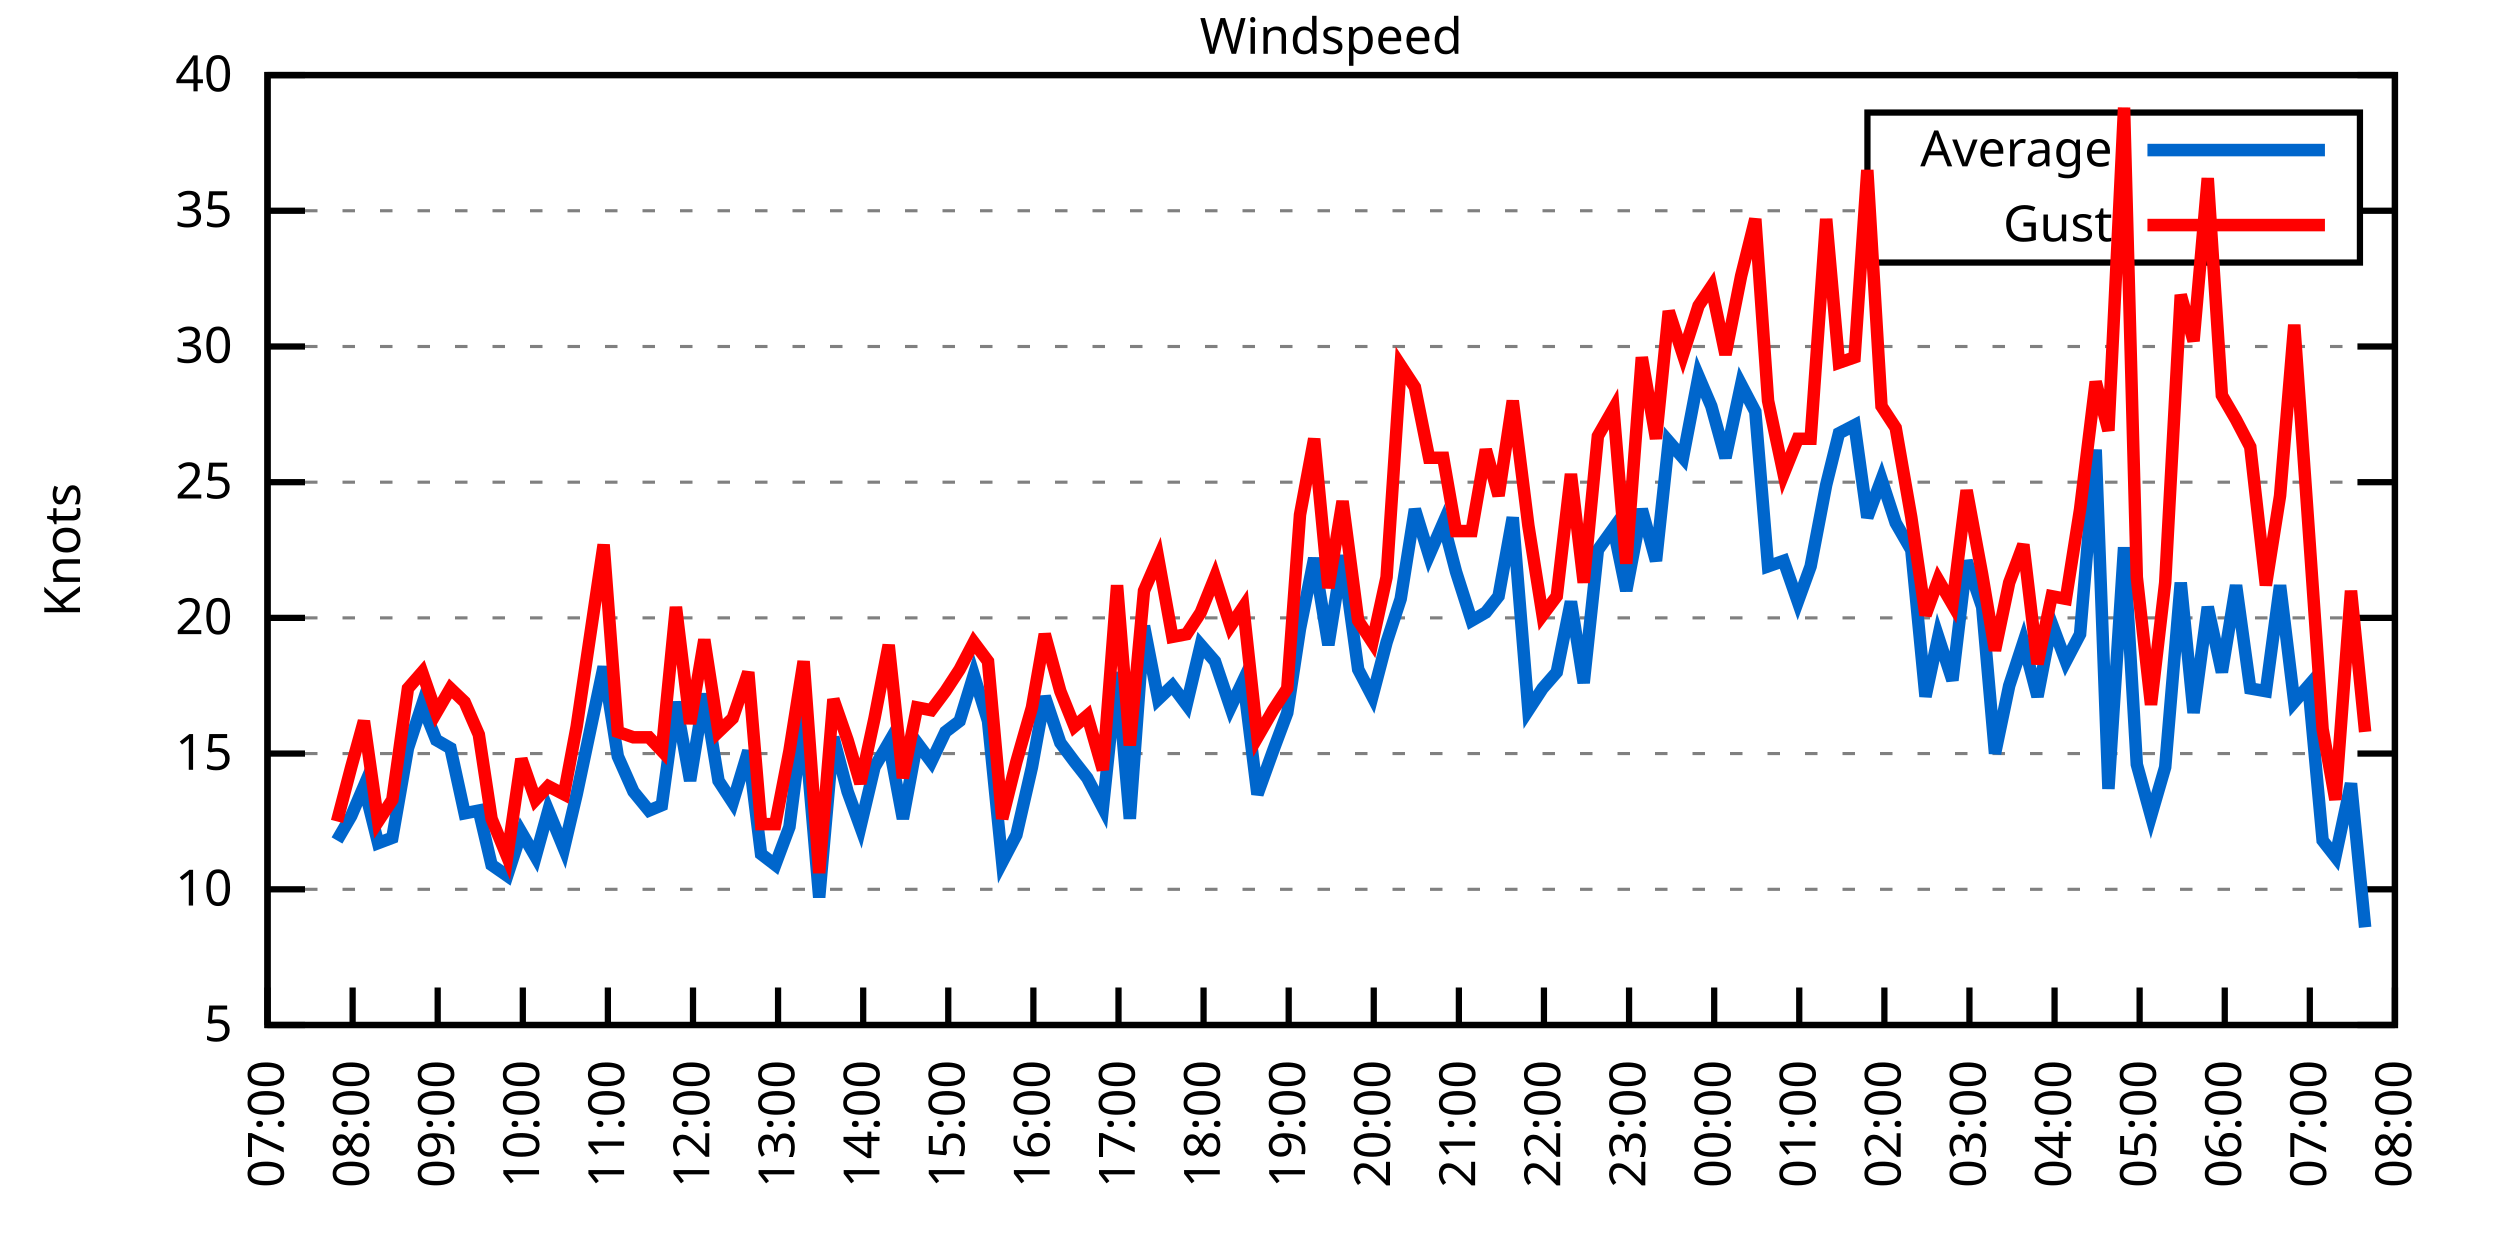
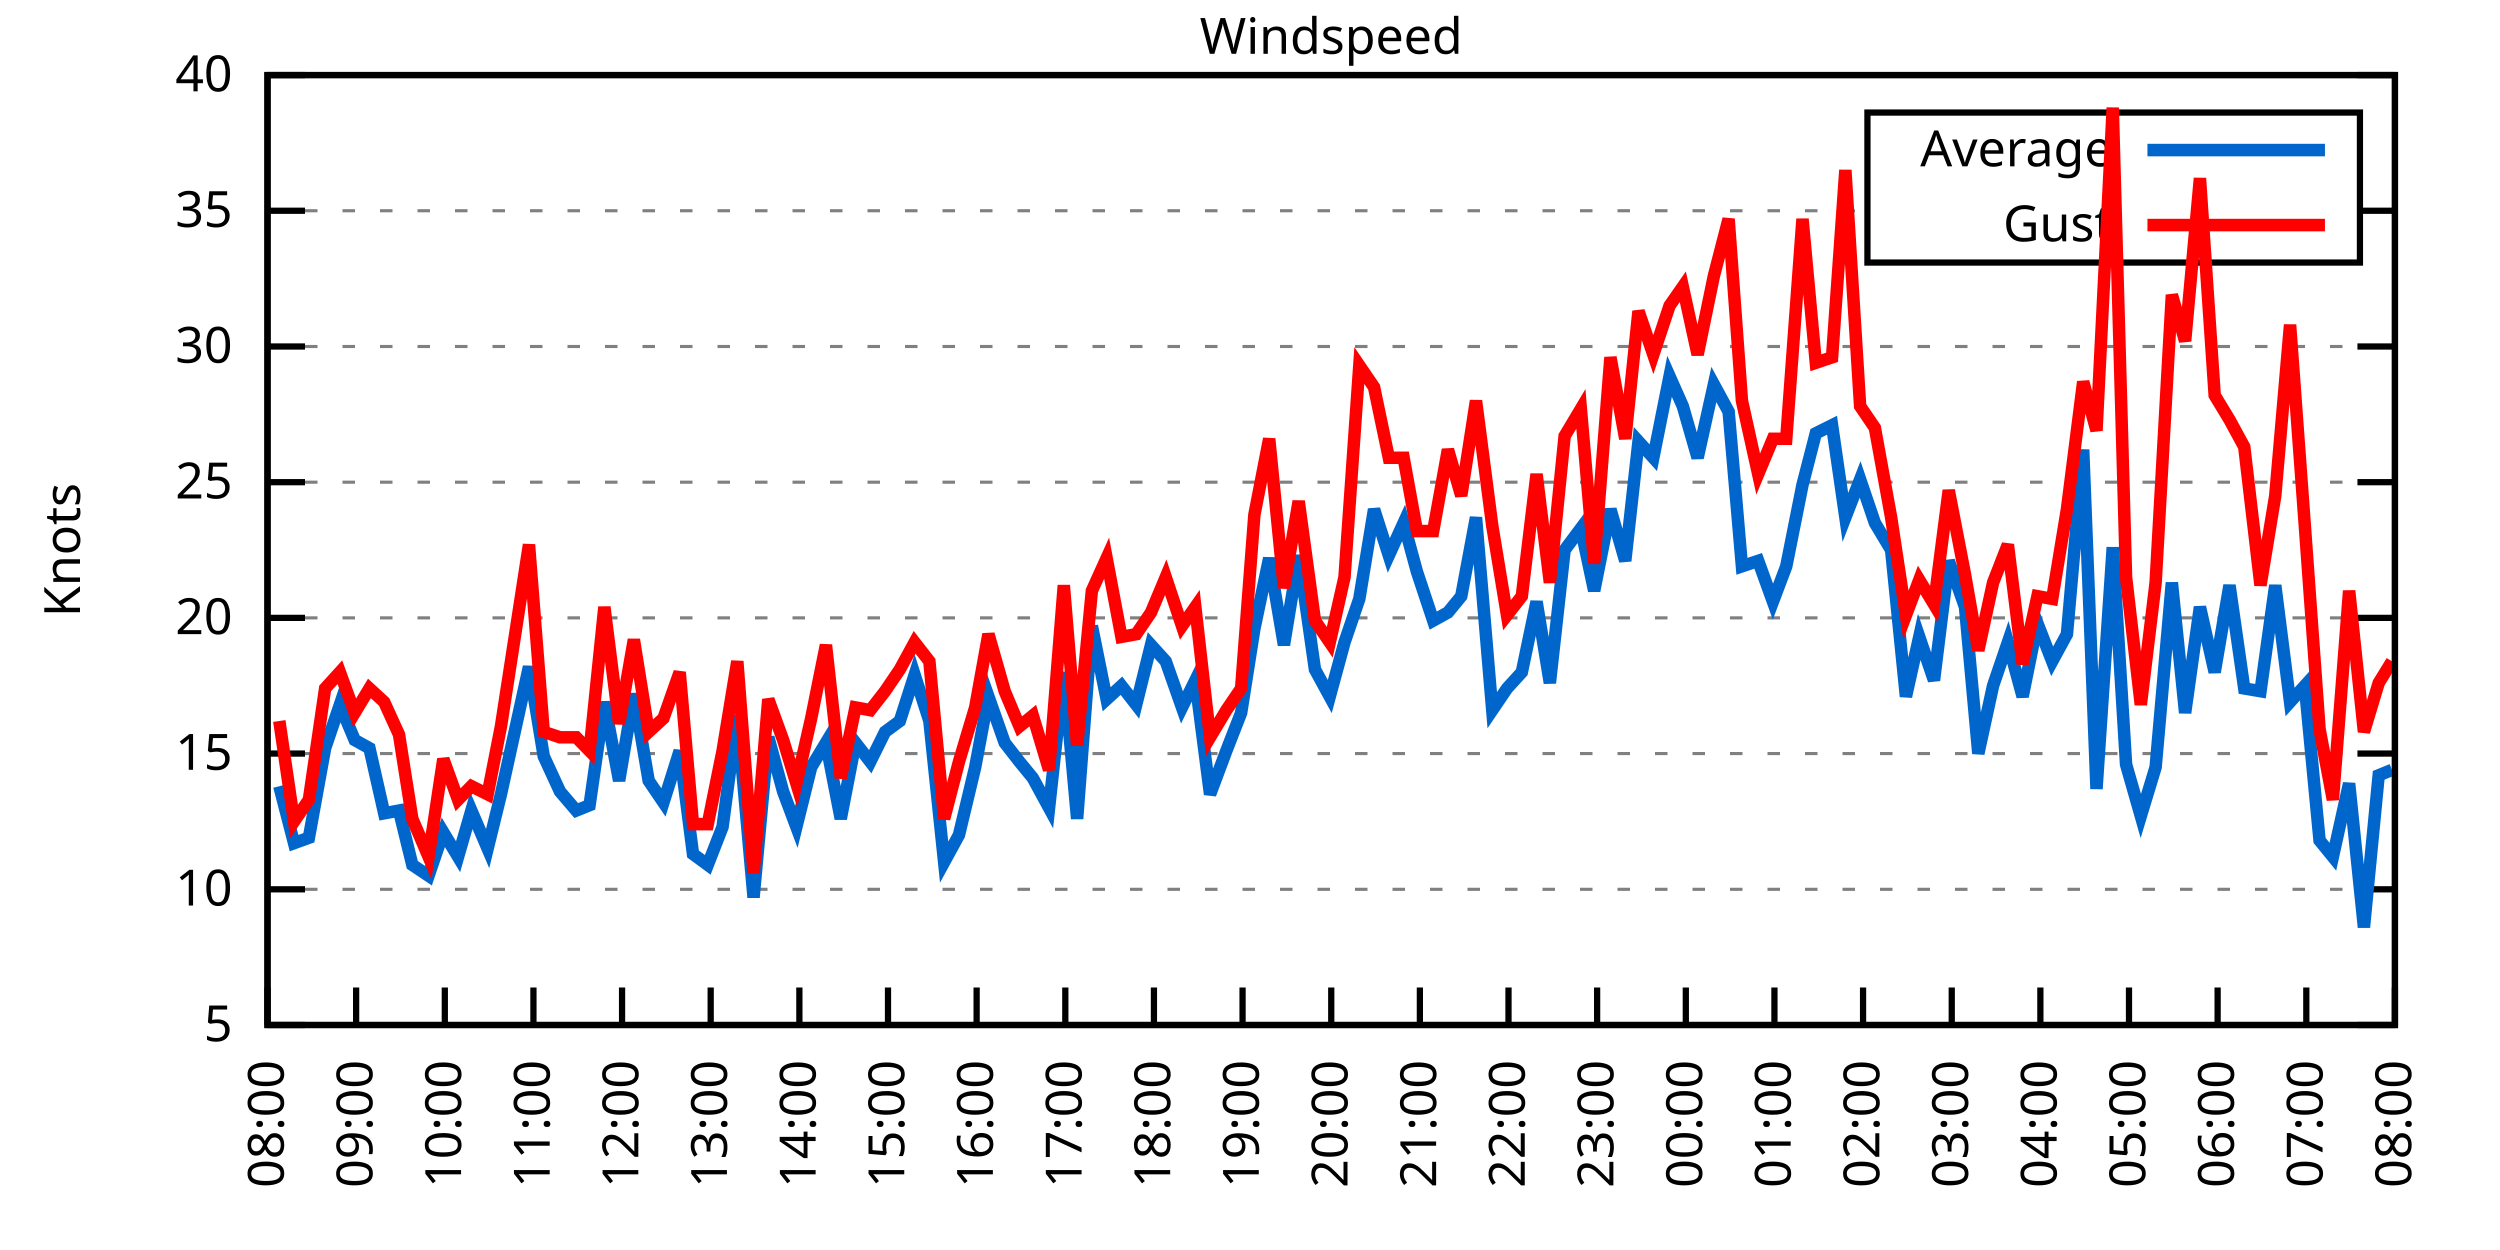
<svg xmlns="http://www.w3.org/2000/svg" xmlns:xlink="http://www.w3.org/1999/xlink" width="400" height="200" viewBox="0 0 400 200">
  <g id="gnuplot_canvas">
    <rect x="0" y="0" width="400" height="200" fill="none" />
    <defs>
      <circle id="gpDot" r="0.5" stroke-width="0.5" stroke="currentColor" />
      <path id="gpPt0" stroke-width="0.333" stroke="currentColor" d="M-1,0 h2 M0,-1 v2" />
      <path id="gpPt1" stroke-width="0.333" stroke="currentColor" d="M-1,-1 L1,1 M1,-1 L-1,1" />
      <path id="gpPt2" stroke-width="0.333" stroke="currentColor" d="M-1,0 L1,0 M0,-1 L0,1 M-1,-1 L1,1 M-1,1 L1,-1" />
      <rect id="gpPt3" stroke-width="0.333" stroke="currentColor" x="-1" y="-1" width="2" height="2" />
      <rect id="gpPt4" stroke-width="0.333" stroke="currentColor" fill="currentColor" x="-1" y="-1" width="2" height="2" />
      <circle id="gpPt5" stroke-width="0.333" stroke="currentColor" cx="0" cy="0" r="1" />
      <use xlink:href="#gpPt5" id="gpPt6" fill="currentColor" stroke="none" />
      <path id="gpPt7" stroke-width="0.333" stroke="currentColor" d="M0,-1.33 L-1.33,0.67 L1.33,0.67 z" />
      <use xlink:href="#gpPt7" id="gpPt8" fill="currentColor" stroke="none" />
      <use xlink:href="#gpPt7" id="gpPt9" stroke="currentColor" transform="rotate(180)" />
      <use xlink:href="#gpPt9" id="gpPt10" fill="currentColor" stroke="none" />
      <use xlink:href="#gpPt3" id="gpPt11" stroke="currentColor" transform="rotate(45)" />
      <use xlink:href="#gpPt11" id="gpPt12" fill="currentColor" stroke="none" />
      <path id="gpPt13" stroke-width="0.333" stroke="currentColor" d="M0,1.330 L1.265,0.411 L0.782,-1.067 L-0.782,-1.076 L-1.265,0.411 z" />
      <use xlink:href="#gpPt13" id="gpPt14" fill="currentColor" stroke="none" />
      <filter id="textbox" filterUnits="objectBoundingBox" x="0" y="0" height="1" width="1">
        <feFlood flood-color="white" flood-opacity="1" result="bgnd" />
        <feComposite in="SourceGraphic" in2="bgnd" operator="atop" />
      </filter>
      <filter id="greybox" filterUnits="objectBoundingBox" x="0" y="0" height="1" width="1">
        <feFlood flood-color="lightgrey" flood-opacity="1" result="grey" />
        <feComposite in="SourceGraphic" in2="grey" operator="atop" />
      </filter>
    </defs>
    <g fill="none" color="white" stroke="currentColor" stroke-width="1.00" stroke-linecap="butt" stroke-linejoin="miter">
</g>
    <g fill="none" color="black" stroke="currentColor" stroke-width="1.00" stroke-linecap="butt" stroke-linejoin="miter">
      <g stroke="none" shape-rendering="crispEdges">
        <polygon fill="rgb(255, 255, 255)" points="42.80,164.00 383.18,164.00 383.18,12.02 42.80,12.02 " />
      </g>
    </g>
    <g fill="none" color="black" stroke="currentColor" stroke-width="1.00" stroke-linecap="butt" stroke-linejoin="miter">
</g>
    <g fill="none" color="black" stroke="black" stroke-width="0.50" stroke-linecap="butt" stroke-linejoin="miter">
</g>
    <g fill="none" color="gray" stroke="currentColor" stroke-width="0.50" stroke-linecap="butt" stroke-linejoin="miter">
      <path stroke="gray" stroke-dasharray="2,4" class="gridline" d="M42.80,164.00 L383.19,164.00  " />
    </g>
    <g fill="none" color="gray" stroke="gray" stroke-width="1.00" stroke-linecap="butt" stroke-linejoin="miter">
</g>
    <g fill="none" color="black" stroke="currentColor" stroke-width="1.00" stroke-linecap="butt" stroke-linejoin="miter">
      <path stroke="black" d="M42.80,164.00 L48.80,164.00 M383.19,164.00 L377.19,164.00  " />
      <g transform="translate(37.20,166.60)" stroke="none" fill="black" font-family="Sans" font-size="8.00" text-anchor="end">
        <text>
          <tspan font-family="Sans"> 5</tspan>
        </text>
      </g>
    </g>
    <g fill="none" color="black" stroke="currentColor" stroke-width="1.00" stroke-linecap="butt" stroke-linejoin="miter">
</g>
    <g fill="none" color="black" stroke="black" stroke-width="0.50" stroke-linecap="butt" stroke-linejoin="miter">
</g>
    <g fill="none" color="gray" stroke="currentColor" stroke-width="0.50" stroke-linecap="butt" stroke-linejoin="miter">
      <path stroke="gray" stroke-dasharray="2,4" class="gridline" d="M42.80,142.29 L383.19,142.29  " />
    </g>
    <g fill="none" color="gray" stroke="gray" stroke-width="1.00" stroke-linecap="butt" stroke-linejoin="miter">
</g>
    <g fill="none" color="black" stroke="currentColor" stroke-width="1.00" stroke-linecap="butt" stroke-linejoin="miter">
      <path stroke="black" d="M42.80,142.29 L48.80,142.29 M383.19,142.29 L377.19,142.29  " />
      <g transform="translate(37.20,144.89)" stroke="none" fill="black" font-family="Sans" font-size="8.00" text-anchor="end">
        <text>
          <tspan font-family="Sans"> 10</tspan>
        </text>
      </g>
    </g>
    <g fill="none" color="black" stroke="currentColor" stroke-width="1.00" stroke-linecap="butt" stroke-linejoin="miter">
</g>
    <g fill="none" color="black" stroke="black" stroke-width="0.50" stroke-linecap="butt" stroke-linejoin="miter">
</g>
    <g fill="none" color="gray" stroke="currentColor" stroke-width="0.50" stroke-linecap="butt" stroke-linejoin="miter">
      <path stroke="gray" stroke-dasharray="2,4" class="gridline" d="M42.80,120.57 L383.19,120.57  " />
    </g>
    <g fill="none" color="gray" stroke="gray" stroke-width="1.00" stroke-linecap="butt" stroke-linejoin="miter">
</g>
    <g fill="none" color="black" stroke="currentColor" stroke-width="1.00" stroke-linecap="butt" stroke-linejoin="miter">
      <path stroke="black" d="M42.80,120.57 L48.80,120.57 M383.19,120.57 L377.19,120.57  " />
      <g transform="translate(37.20,123.17)" stroke="none" fill="black" font-family="Sans" font-size="8.00" text-anchor="end">
        <text>
          <tspan font-family="Sans"> 15</tspan>
        </text>
      </g>
    </g>
    <g fill="none" color="black" stroke="currentColor" stroke-width="1.00" stroke-linecap="butt" stroke-linejoin="miter">
</g>
    <g fill="none" color="black" stroke="black" stroke-width="0.50" stroke-linecap="butt" stroke-linejoin="miter">
</g>
    <g fill="none" color="gray" stroke="currentColor" stroke-width="0.50" stroke-linecap="butt" stroke-linejoin="miter">
      <path stroke="gray" stroke-dasharray="2,4" class="gridline" d="M42.80,98.86 L383.19,98.86  " />
    </g>
    <g fill="none" color="gray" stroke="gray" stroke-width="1.00" stroke-linecap="butt" stroke-linejoin="miter">
</g>
    <g fill="none" color="black" stroke="currentColor" stroke-width="1.00" stroke-linecap="butt" stroke-linejoin="miter">
      <path stroke="black" d="M42.80,98.86 L48.80,98.86 M383.19,98.86 L377.19,98.86  " />
      <g transform="translate(37.20,101.46)" stroke="none" fill="black" font-family="Sans" font-size="8.00" text-anchor="end">
        <text>
          <tspan font-family="Sans"> 20</tspan>
        </text>
      </g>
    </g>
    <g fill="none" color="black" stroke="currentColor" stroke-width="1.00" stroke-linecap="butt" stroke-linejoin="miter">
</g>
    <g fill="none" color="black" stroke="black" stroke-width="0.50" stroke-linecap="butt" stroke-linejoin="miter">
</g>
    <g fill="none" color="gray" stroke="currentColor" stroke-width="0.50" stroke-linecap="butt" stroke-linejoin="miter">
      <path stroke="gray" stroke-dasharray="2,4" class="gridline" d="M42.80,77.15 L383.19,77.15  " />
    </g>
    <g fill="none" color="gray" stroke="gray" stroke-width="1.00" stroke-linecap="butt" stroke-linejoin="miter">
</g>
    <g fill="none" color="black" stroke="currentColor" stroke-width="1.00" stroke-linecap="butt" stroke-linejoin="miter">
      <path stroke="black" d="M42.80,77.15 L48.80,77.15 M383.19,77.15 L377.19,77.15  " />
      <g transform="translate(37.20,79.75)" stroke="none" fill="black" font-family="Sans" font-size="8.00" text-anchor="end">
        <text>
          <tspan font-family="Sans"> 25</tspan>
        </text>
      </g>
    </g>
    <g fill="none" color="black" stroke="currentColor" stroke-width="1.00" stroke-linecap="butt" stroke-linejoin="miter">
</g>
    <g fill="none" color="black" stroke="black" stroke-width="0.50" stroke-linecap="butt" stroke-linejoin="miter">
</g>
    <g fill="none" color="gray" stroke="currentColor" stroke-width="0.50" stroke-linecap="butt" stroke-linejoin="miter">
      <path stroke="gray" stroke-dasharray="2,4" class="gridline" d="M42.80,55.44 L383.19,55.44  " />
    </g>
    <g fill="none" color="gray" stroke="gray" stroke-width="1.00" stroke-linecap="butt" stroke-linejoin="miter">
</g>
    <g fill="none" color="black" stroke="currentColor" stroke-width="1.00" stroke-linecap="butt" stroke-linejoin="miter">
      <path stroke="black" d="M42.80,55.44 L48.80,55.44 M383.19,55.44 L377.19,55.44  " />
      <g transform="translate(37.20,58.04)" stroke="none" fill="black" font-family="Sans" font-size="8.00" text-anchor="end">
        <text>
          <tspan font-family="Sans"> 30</tspan>
        </text>
      </g>
    </g>
    <g fill="none" color="black" stroke="currentColor" stroke-width="1.00" stroke-linecap="butt" stroke-linejoin="miter">
</g>
    <g fill="none" color="black" stroke="black" stroke-width="0.50" stroke-linecap="butt" stroke-linejoin="miter">
</g>
    <g fill="none" color="gray" stroke="currentColor" stroke-width="0.50" stroke-linecap="butt" stroke-linejoin="miter">
      <path stroke="gray" stroke-dasharray="2,4" class="gridline" d="M42.80,33.72 L298.79,33.72 M377.59,33.72 L383.19,33.72  " />
    </g>
    <g fill="none" color="gray" stroke="gray" stroke-width="1.00" stroke-linecap="butt" stroke-linejoin="miter">
</g>
    <g fill="none" color="black" stroke="currentColor" stroke-width="1.00" stroke-linecap="butt" stroke-linejoin="miter">
      <path stroke="black" d="M42.80,33.72 L48.80,33.72 M383.19,33.72 L377.19,33.72  " />
      <g transform="translate(37.20,36.32)" stroke="none" fill="black" font-family="Sans" font-size="8.00" text-anchor="end">
        <text>
          <tspan font-family="Sans"> 35</tspan>
        </text>
      </g>
    </g>
    <g fill="none" color="black" stroke="currentColor" stroke-width="1.00" stroke-linecap="butt" stroke-linejoin="miter">
</g>
    <g fill="none" color="black" stroke="black" stroke-width="0.50" stroke-linecap="butt" stroke-linejoin="miter">
</g>
    <g fill="none" color="gray" stroke="currentColor" stroke-width="0.50" stroke-linecap="butt" stroke-linejoin="miter">
      <path stroke="gray" stroke-dasharray="2,4" class="gridline" d="M42.80,12.01 L383.19,12.01  " />
    </g>
    <g fill="none" color="gray" stroke="gray" stroke-width="1.00" stroke-linecap="butt" stroke-linejoin="miter">
</g>
    <g fill="none" color="black" stroke="currentColor" stroke-width="1.00" stroke-linecap="butt" stroke-linejoin="miter">
      <path stroke="black" d="M42.80,12.01 L48.80,12.01 M383.19,12.01 L377.19,12.01  " />
      <g transform="translate(37.20,14.61)" stroke="none" fill="black" font-family="Sans" font-size="8.00" text-anchor="end">
        <text>
          <tspan font-family="Sans"> 40</tspan>
        </text>
      </g>
    </g>
    <g fill="none" color="black" stroke="currentColor" stroke-width="1.00" stroke-linecap="butt" stroke-linejoin="miter">
      <path stroke="black" d="M42.80,164.00 L42.80,158.00  " />
      <g transform="translate(45.40,169.60) rotate(270.00)" stroke="none" fill="black" font-family="Sans" font-size="8.00" text-anchor="end">
        <text>
-           <tspan font-family="Sans">07:00</tspan>
-         </text>
-       </g>
-     </g>
-     <g fill="none" color="black" stroke="currentColor" stroke-width="1.00" stroke-linecap="butt" stroke-linejoin="miter">
-       <path stroke="black" d="M56.42,164.00 L56.42,158.00  " />
-       <g transform="translate(59.02,169.60) rotate(270.00)" stroke="none" fill="black" font-family="Sans" font-size="8.00" text-anchor="end">
-         <text>
          <tspan font-family="Sans">08:00</tspan>
        </text>
      </g>
    </g>
    <g fill="none" color="black" stroke="currentColor" stroke-width="1.00" stroke-linecap="butt" stroke-linejoin="miter">
-       <path stroke="black" d="M70.03,164.00 L70.03,158.00  " />
-       <g transform="translate(72.63,169.60) rotate(270.00)" stroke="none" fill="black" font-family="Sans" font-size="8.00" text-anchor="end">
+       <path stroke="black" d="M56.98,164.00 L56.98,158.00  " />
+       <g transform="translate(59.58,169.60) rotate(270.00)" stroke="none" fill="black" font-family="Sans" font-size="8.00" text-anchor="end">
        <text>
          <tspan font-family="Sans">09:00</tspan>
        </text>
      </g>
    </g>
    <g fill="none" color="black" stroke="currentColor" stroke-width="1.00" stroke-linecap="butt" stroke-linejoin="miter">
-       <path stroke="black" d="M83.65,164.00 L83.65,158.00  " />
-       <g transform="translate(86.25,169.60) rotate(270.00)" stroke="none" fill="black" font-family="Sans" font-size="8.00" text-anchor="end">
+       <path stroke="black" d="M71.17,164.00 L71.17,158.00  " />
+       <g transform="translate(73.77,169.60) rotate(270.00)" stroke="none" fill="black" font-family="Sans" font-size="8.00" text-anchor="end">
        <text>
          <tspan font-family="Sans">10:00</tspan>
        </text>
      </g>
    </g>
    <g fill="none" color="black" stroke="currentColor" stroke-width="1.00" stroke-linecap="butt" stroke-linejoin="miter">
-       <path stroke="black" d="M97.26,164.00 L97.26,158.00  " />
-       <g transform="translate(99.86,169.60) rotate(270.00)" stroke="none" fill="black" font-family="Sans" font-size="8.00" text-anchor="end">
+       <path stroke="black" d="M85.35,164.00 L85.35,158.00  " />
+       <g transform="translate(87.95,169.60) rotate(270.00)" stroke="none" fill="black" font-family="Sans" font-size="8.00" text-anchor="end">
        <text>
          <tspan font-family="Sans">11:00</tspan>
        </text>
      </g>
    </g>
    <g fill="none" color="black" stroke="currentColor" stroke-width="1.00" stroke-linecap="butt" stroke-linejoin="miter">
-       <path stroke="black" d="M110.88,164.00 L110.88,158.00  " />
-       <g transform="translate(113.48,169.60) rotate(270.00)" stroke="none" fill="black" font-family="Sans" font-size="8.00" text-anchor="end">
+       <path stroke="black" d="M99.53,164.00 L99.53,158.00  " />
+       <g transform="translate(102.13,169.60) rotate(270.00)" stroke="none" fill="black" font-family="Sans" font-size="8.00" text-anchor="end">
        <text>
          <tspan font-family="Sans">12:00</tspan>
        </text>
      </g>
    </g>
    <g fill="none" color="black" stroke="currentColor" stroke-width="1.00" stroke-linecap="butt" stroke-linejoin="miter">
-       <path stroke="black" d="M124.49,164.00 L124.49,158.00  " />
-       <g transform="translate(127.09,169.60) rotate(270.00)" stroke="none" fill="black" font-family="Sans" font-size="8.00" text-anchor="end">
+       <path stroke="black" d="M113.71,164.00 L113.71,158.00  " />
+       <g transform="translate(116.31,169.60) rotate(270.00)" stroke="none" fill="black" font-family="Sans" font-size="8.00" text-anchor="end">
        <text>
          <tspan font-family="Sans">13:00</tspan>
        </text>
      </g>
    </g>
    <g fill="none" color="black" stroke="currentColor" stroke-width="1.00" stroke-linecap="butt" stroke-linejoin="miter">
-       <path stroke="black" d="M138.11,164.00 L138.11,158.00  " />
-       <g transform="translate(140.71,169.60) rotate(270.00)" stroke="none" fill="black" font-family="Sans" font-size="8.00" text-anchor="end">
+       <path stroke="black" d="M127.90,164.00 L127.90,158.00  " />
+       <g transform="translate(130.50,169.60) rotate(270.00)" stroke="none" fill="black" font-family="Sans" font-size="8.00" text-anchor="end">
        <text>
          <tspan font-family="Sans">14:00</tspan>
        </text>
      </g>
    </g>
    <g fill="none" color="black" stroke="currentColor" stroke-width="1.00" stroke-linecap="butt" stroke-linejoin="miter">
-       <path stroke="black" d="M151.72,164.00 L151.72,158.00  " />
-       <g transform="translate(154.32,169.60) rotate(270.00)" stroke="none" fill="black" font-family="Sans" font-size="8.00" text-anchor="end">
+       <path stroke="black" d="M142.08,164.00 L142.08,158.00  " />
+       <g transform="translate(144.68,169.60) rotate(270.00)" stroke="none" fill="black" font-family="Sans" font-size="8.00" text-anchor="end">
        <text>
          <tspan font-family="Sans">15:00</tspan>
        </text>
      </g>
    </g>
    <g fill="none" color="black" stroke="currentColor" stroke-width="1.00" stroke-linecap="butt" stroke-linejoin="miter">
-       <path stroke="black" d="M165.34,164.00 L165.34,158.00  " />
-       <g transform="translate(167.94,169.60) rotate(270.00)" stroke="none" fill="black" font-family="Sans" font-size="8.00" text-anchor="end">
+       <path stroke="black" d="M156.26,164.00 L156.26,158.00  " />
+       <g transform="translate(158.86,169.60) rotate(270.00)" stroke="none" fill="black" font-family="Sans" font-size="8.00" text-anchor="end">
        <text>
          <tspan font-family="Sans">16:00</tspan>
        </text>
      </g>
    </g>
    <g fill="none" color="black" stroke="currentColor" stroke-width="1.00" stroke-linecap="butt" stroke-linejoin="miter">
-       <path stroke="black" d="M178.96,164.00 L178.96,158.00  " />
-       <g transform="translate(181.56,169.60) rotate(270.00)" stroke="none" fill="black" font-family="Sans" font-size="8.00" text-anchor="end">
+       <path stroke="black" d="M170.45,164.00 L170.45,158.00  " />
+       <g transform="translate(173.05,169.60) rotate(270.00)" stroke="none" fill="black" font-family="Sans" font-size="8.00" text-anchor="end">
        <text>
          <tspan font-family="Sans">17:00</tspan>
        </text>
      </g>
    </g>
    <g fill="none" color="black" stroke="currentColor" stroke-width="1.00" stroke-linecap="butt" stroke-linejoin="miter">
-       <path stroke="black" d="M192.57,164.00 L192.57,158.00  " />
-       <g transform="translate(195.17,169.60) rotate(270.00)" stroke="none" fill="black" font-family="Sans" font-size="8.00" text-anchor="end">
+       <path stroke="black" d="M184.63,164.00 L184.63,158.00  " />
+       <g transform="translate(187.23,169.60) rotate(270.00)" stroke="none" fill="black" font-family="Sans" font-size="8.00" text-anchor="end">
        <text>
          <tspan font-family="Sans">18:00</tspan>
        </text>
      </g>
    </g>
    <g fill="none" color="black" stroke="currentColor" stroke-width="1.00" stroke-linecap="butt" stroke-linejoin="miter">
-       <path stroke="black" d="M206.19,164.00 L206.19,158.00  " />
-       <g transform="translate(208.79,169.60) rotate(270.00)" stroke="none" fill="black" font-family="Sans" font-size="8.00" text-anchor="end">
+       <path stroke="black" d="M198.81,164.00 L198.81,158.00  " />
+       <g transform="translate(201.41,169.60) rotate(270.00)" stroke="none" fill="black" font-family="Sans" font-size="8.00" text-anchor="end">
        <text>
          <tspan font-family="Sans">19:00</tspan>
        </text>
      </g>
    </g>
    <g fill="none" color="black" stroke="currentColor" stroke-width="1.00" stroke-linecap="butt" stroke-linejoin="miter">
-       <path stroke="black" d="M219.80,164.00 L219.80,158.00  " />
-       <g transform="translate(222.40,169.60) rotate(270.00)" stroke="none" fill="black" font-family="Sans" font-size="8.00" text-anchor="end">
+       <path stroke="black" d="M213.00,164.00 L213.00,158.00  " />
+       <g transform="translate(215.60,169.60) rotate(270.00)" stroke="none" fill="black" font-family="Sans" font-size="8.00" text-anchor="end">
        <text>
          <tspan font-family="Sans">20:00</tspan>
        </text>
      </g>
    </g>
    <g fill="none" color="black" stroke="currentColor" stroke-width="1.00" stroke-linecap="butt" stroke-linejoin="miter">
-       <path stroke="black" d="M233.42,164.00 L233.42,158.00  " />
-       <g transform="translate(236.02,169.60) rotate(270.00)" stroke="none" fill="black" font-family="Sans" font-size="8.00" text-anchor="end">
+       <path stroke="black" d="M227.18,164.00 L227.18,158.00  " />
+       <g transform="translate(229.78,169.60) rotate(270.00)" stroke="none" fill="black" font-family="Sans" font-size="8.00" text-anchor="end">
        <text>
          <tspan font-family="Sans">21:00</tspan>
        </text>
      </g>
    </g>
    <g fill="none" color="black" stroke="currentColor" stroke-width="1.00" stroke-linecap="butt" stroke-linejoin="miter">
-       <path stroke="black" d="M247.03,164.00 L247.03,158.00  " />
-       <g transform="translate(249.63,169.60) rotate(270.00)" stroke="none" fill="black" font-family="Sans" font-size="8.00" text-anchor="end">
+       <path stroke="black" d="M241.36,164.00 L241.36,158.00  " />
+       <g transform="translate(243.96,169.60) rotate(270.00)" stroke="none" fill="black" font-family="Sans" font-size="8.00" text-anchor="end">
        <text>
          <tspan font-family="Sans">22:00</tspan>
        </text>
      </g>
    </g>
    <g fill="none" color="black" stroke="currentColor" stroke-width="1.00" stroke-linecap="butt" stroke-linejoin="miter">
-       <path stroke="black" d="M260.65,164.00 L260.65,158.00  " />
-       <g transform="translate(263.25,169.60) rotate(270.00)" stroke="none" fill="black" font-family="Sans" font-size="8.00" text-anchor="end">
+       <path stroke="black" d="M255.54,164.00 L255.54,158.00  " />
+       <g transform="translate(258.14,169.60) rotate(270.00)" stroke="none" fill="black" font-family="Sans" font-size="8.00" text-anchor="end">
        <text>
          <tspan font-family="Sans">23:00</tspan>
        </text>
      </g>
    </g>
    <g fill="none" color="black" stroke="currentColor" stroke-width="1.00" stroke-linecap="butt" stroke-linejoin="miter">
-       <path stroke="black" d="M274.27,164.00 L274.27,158.00  " />
-       <g transform="translate(276.87,169.60) rotate(270.00)" stroke="none" fill="black" font-family="Sans" font-size="8.00" text-anchor="end">
+       <path stroke="black" d="M269.73,164.00 L269.73,158.00  " />
+       <g transform="translate(272.33,169.60) rotate(270.00)" stroke="none" fill="black" font-family="Sans" font-size="8.00" text-anchor="end">
        <text>
          <tspan font-family="Sans">00:00</tspan>
        </text>
      </g>
    </g>
    <g fill="none" color="black" stroke="currentColor" stroke-width="1.00" stroke-linecap="butt" stroke-linejoin="miter">
-       <path stroke="black" d="M287.88,164.00 L287.88,158.00  " />
-       <g transform="translate(290.48,169.60) rotate(270.00)" stroke="none" fill="black" font-family="Sans" font-size="8.00" text-anchor="end">
+       <path stroke="black" d="M283.91,164.00 L283.91,158.00  " />
+       <g transform="translate(286.51,169.60) rotate(270.00)" stroke="none" fill="black" font-family="Sans" font-size="8.00" text-anchor="end">
        <text>
          <tspan font-family="Sans">01:00</tspan>
        </text>
      </g>
    </g>
    <g fill="none" color="black" stroke="currentColor" stroke-width="1.00" stroke-linecap="butt" stroke-linejoin="miter">
-       <path stroke="black" d="M301.50,164.00 L301.50,158.00  " />
-       <g transform="translate(304.10,169.60) rotate(270.00)" stroke="none" fill="black" font-family="Sans" font-size="8.00" text-anchor="end">
+       <path stroke="black" d="M298.09,164.00 L298.09,158.00  " />
+       <g transform="translate(300.69,169.60) rotate(270.00)" stroke="none" fill="black" font-family="Sans" font-size="8.00" text-anchor="end">
        <text>
          <tspan font-family="Sans">02:00</tspan>
        </text>
      </g>
    </g>
    <g fill="none" color="black" stroke="currentColor" stroke-width="1.00" stroke-linecap="butt" stroke-linejoin="miter">
-       <path stroke="black" d="M315.11,164.00 L315.11,158.00  " />
-       <g transform="translate(317.71,169.60) rotate(270.00)" stroke="none" fill="black" font-family="Sans" font-size="8.00" text-anchor="end">
+       <path stroke="black" d="M312.28,164.00 L312.28,158.00  " />
+       <g transform="translate(314.88,169.60) rotate(270.00)" stroke="none" fill="black" font-family="Sans" font-size="8.00" text-anchor="end">
        <text>
          <tspan font-family="Sans">03:00</tspan>
        </text>
      </g>
    </g>
    <g fill="none" color="black" stroke="currentColor" stroke-width="1.00" stroke-linecap="butt" stroke-linejoin="miter">
-       <path stroke="black" d="M328.73,164.00 L328.73,158.00  " />
-       <g transform="translate(331.33,169.60) rotate(270.00)" stroke="none" fill="black" font-family="Sans" font-size="8.00" text-anchor="end">
+       <path stroke="black" d="M326.46,164.00 L326.46,158.00  " />
+       <g transform="translate(329.06,169.60) rotate(270.00)" stroke="none" fill="black" font-family="Sans" font-size="8.00" text-anchor="end">
        <text>
          <tspan font-family="Sans">04:00</tspan>
        </text>
      </g>
    </g>
    <g fill="none" color="black" stroke="currentColor" stroke-width="1.00" stroke-linecap="butt" stroke-linejoin="miter">
-       <path stroke="black" d="M342.34,164.00 L342.34,158.00  " />
-       <g transform="translate(344.94,169.60) rotate(270.00)" stroke="none" fill="black" font-family="Sans" font-size="8.00" text-anchor="end">
+       <path stroke="black" d="M340.64,164.00 L340.64,158.00  " />
+       <g transform="translate(343.24,169.60) rotate(270.00)" stroke="none" fill="black" font-family="Sans" font-size="8.00" text-anchor="end">
        <text>
          <tspan font-family="Sans">05:00</tspan>
        </text>
      </g>
    </g>
    <g fill="none" color="black" stroke="currentColor" stroke-width="1.00" stroke-linecap="butt" stroke-linejoin="miter">
-       <path stroke="black" d="M355.96,164.00 L355.96,158.00  " />
-       <g transform="translate(358.56,169.60) rotate(270.00)" stroke="none" fill="black" font-family="Sans" font-size="8.00" text-anchor="end">
+       <path stroke="black" d="M354.82,164.00 L354.82,158.00  " />
+       <g transform="translate(357.42,169.60) rotate(270.00)" stroke="none" fill="black" font-family="Sans" font-size="8.00" text-anchor="end">
        <text>
          <tspan font-family="Sans">06:00</tspan>
        </text>
      </g>
    </g>
    <g fill="none" color="black" stroke="currentColor" stroke-width="1.00" stroke-linecap="butt" stroke-linejoin="miter">
-       <path stroke="black" d="M369.57,164.00 L369.57,158.00  " />
-       <g transform="translate(372.17,169.60) rotate(270.00)" stroke="none" fill="black" font-family="Sans" font-size="8.00" text-anchor="end">
+       <path stroke="black" d="M369.01,164.00 L369.01,158.00  " />
+       <g transform="translate(371.61,169.60) rotate(270.00)" stroke="none" fill="black" font-family="Sans" font-size="8.00" text-anchor="end">
        <text>
          <tspan font-family="Sans">07:00</tspan>
        </text>
      </g>
    </g>
    <g fill="none" color="black" stroke="currentColor" stroke-width="1.00" stroke-linecap="butt" stroke-linejoin="miter">
      <path stroke="black" d="M383.19,164.00 L383.19,158.00  " />
      <g transform="translate(385.79,169.60) rotate(270.00)" stroke="none" fill="black" font-family="Sans" font-size="8.00" text-anchor="end">
        <text>
          <tspan font-family="Sans">08:00</tspan>
        </text>
      </g>
    </g>
    <g fill="none" color="black" stroke="currentColor" stroke-width="1.00" stroke-linecap="butt" stroke-linejoin="miter">
</g>
    <g fill="none" color="black" stroke="currentColor" stroke-width="1.00" stroke-linecap="butt" stroke-linejoin="miter">
      <path stroke="black" d="M42.80,12.01 L42.80,164.00 L383.19,164.00 L383.19,12.01 L42.80,12.01 Z  " />
    </g>
    <g fill="none" color="black" stroke="currentColor" stroke-width="1.00" stroke-linecap="butt" stroke-linejoin="miter">
</g>
    <g fill="none" color="black" stroke="currentColor" stroke-width="1.00" stroke-linecap="butt" stroke-linejoin="miter">
      <path stroke="black" d="M298.79,42.01 L298.79,18.01 L377.59,18.01 L377.59,42.01 L298.79,42.01 Z  " />
    </g>
    <g id="Windspeed_plot_1">
      <g fill="none" color="white" stroke="black" stroke-width="2.00" stroke-linecap="butt" stroke-linejoin="miter">
</g>
      <g fill="none" color="black" stroke="currentColor" stroke-width="2.00" stroke-linecap="butt" stroke-linejoin="miter">
        <g transform="translate(337.99,26.61)" stroke="none" fill="black" font-family="Sans" font-size="8.00" text-anchor="end">
          <text>
            <tspan font-family="Sans">Average</tspan>
          </text>
        </g>
      </g>
      <g fill="none" color="black" stroke="currentColor" stroke-width="2.00" stroke-linecap="butt" stroke-linejoin="miter">
-         <path stroke="rgb(  0, 102, 204)" d="M343.59,24.01 L371.99,24.01 M53.92,134.47 L56.19,130.56 L58.23,125.79 L60.50,134.90 L62.77,134.04 L65.27,119.71   L67.54,112.76 L69.80,118.40 L72.07,119.71 L74.34,130.13 L76.61,129.69 L78.65,138.38 L81.15,140.12 L83.42,133.17   L85.69,137.08 L87.73,129.69 L90.23,135.77 L92.27,127.09 L96.58,106.68 L98.85,121.01 L101.35,126.65 L103.84,129.69   L105.89,128.83 L108.15,112.32 L110.42,124.92 L112.69,111.02 L114.96,124.92 L117.23,128.39 L119.73,120.14 L121.77,136.64   L124.04,138.38 L126.31,132.30 L128.58,114.49 L131.07,143.59 L133.34,117.97 L135.61,126.65 L137.66,132.30 L139.92,122.75   L142.19,118.84 L144.46,131.00 L146.73,118.84 L149.00,121.88 L151.27,117.10 L153.54,115.36 L155.81,107.98 L158.08,115.36   L160.35,137.94 L162.62,133.60 L165.11,122.75 L167.16,111.45 L169.65,118.84 L171.92,121.88 L173.96,124.48 L176.46,129.26   L178.73,107.55 L180.77,131.00 L183.04,100.16 L185.31,111.89 L187.58,109.72 L189.85,112.76 L192.12,103.20 L194.39,105.81   L196.88,113.19 L198.93,108.85 L201.19,127.09 L203.69,120.14 L205.96,114.06 L208.00,100.60 L210.27,89.31 L212.54,103.20   L214.81,88.87 L217.31,107.11 L219.58,111.45 L221.85,102.77 L224.11,95.82 L226.38,81.49 L228.65,88.87 L230.92,83.66   L232.96,91.48 L235.46,99.30 L237.73,97.99 L239.77,95.39 L242.04,82.79 L244.54,113.63 L246.81,110.15 L249.08,107.55   L251.35,96.26 L253.39,109.28 L255.66,88.00 L258.15,84.53 L260.20,94.52 L262.69,81.49 L264.96,89.74 L267.00,70.63   L269.27,73.24 L271.77,60.21 L273.81,64.99 L276.08,73.24 L278.58,61.52 L280.85,65.86 L282.89,90.61 L285.38,89.74   L287.65,96.26 L289.70,90.61 L292.19,77.58 L294.23,69.33 L296.73,68.03 L298.77,82.79 L301.04,76.71 L303.31,83.66   L305.81,88.00 L308.08,111.45 L310.12,101.90 L312.39,108.85 L314.66,89.74 L317.15,97.12 L319.20,120.57 L321.47,109.72   L323.74,102.77 L326.00,111.45 L328.27,99.73 L330.54,105.81 L332.81,101.47 L335.31,71.94 L337.35,126.22 L339.85,87.57   L341.89,122.31 L344.16,130.56 L346.43,122.75 L348.92,93.22 L350.97,114.06 L353.24,97.12 L355.50,107.55 L357.77,93.65   L360.04,110.15 L362.54,110.59 L364.81,93.65 L367.08,112.32 L369.35,109.72 L371.62,134.47 L373.66,137.08 L376.16,125.35   L378.42,148.37  " />
+         <path stroke="rgb(  0, 102, 204)" d="M343.59,24.01 L371.99,24.01 M44.69,125.79 L47.05,134.90 L49.42,134.04 L52.02,119.71 L54.38,112.76 L56.75,118.40   L59.11,119.71 L61.47,130.13 L63.84,129.69 L65.97,138.38 L68.57,140.12 L70.93,133.17 L73.29,137.08 L75.42,129.69   L78.02,135.77 L80.15,127.09 L84.64,106.68 L87.00,121.01 L89.60,126.65 L92.20,129.69 L94.33,128.83 L96.70,112.32   L99.06,124.92 L101.42,111.02 L103.79,124.92 L106.15,128.39 L108.75,120.14 L110.88,136.64 L113.24,138.38 L115.61,132.30   L117.97,114.49 L120.57,143.59 L122.93,117.97 L125.30,126.65 L127.42,132.30 L129.79,122.75 L132.15,118.84 L134.52,131.00   L136.88,118.84 L139.24,121.88 L141.61,117.10 L143.97,115.36 L146.34,107.98 L148.70,115.36 L151.06,137.94 L153.43,133.60   L156.03,122.75 L158.15,111.45 L160.75,118.84 L163.12,121.88 L165.25,124.48 L167.85,129.26 L170.21,107.55 L172.34,131.00   L174.70,100.16 L177.06,111.89 L179.43,109.72 L181.79,112.76 L184.16,103.20 L186.52,105.81 L189.12,113.19 L191.25,108.85   L193.61,127.09 L196.21,120.14 L198.58,114.06 L200.70,100.60 L203.07,89.31 L205.43,103.20 L207.79,88.87 L210.39,107.11   L212.76,111.45 L215.12,102.77 L217.49,95.82 L219.85,81.49 L222.21,88.87 L224.58,83.66 L226.71,91.48 L229.31,99.30   L231.67,97.99 L233.80,95.39 L236.16,82.79 L238.76,113.63 L241.12,110.15 L243.49,107.55 L245.85,96.26 L247.98,109.28   L250.34,88.00 L252.94,84.53 L255.07,94.52 L257.67,81.49 L260.04,89.74 L262.16,70.63 L264.53,73.24 L267.13,60.21   L269.25,64.99 L271.62,73.24 L274.22,61.52 L276.58,65.86 L278.71,90.61 L281.31,89.74 L283.67,96.26 L285.80,90.61   L288.40,77.58 L290.53,69.33 L293.13,68.03 L295.26,82.79 L297.62,76.71 L299.98,83.66 L302.58,88.00 L304.95,111.45   L307.08,101.90 L309.44,108.85 L311.80,89.74 L314.40,97.12 L316.53,120.57 L318.89,109.72 L321.26,102.77 L323.62,111.45   L325.99,99.73 L328.35,105.81 L330.71,101.47 L333.31,71.94 L335.44,126.22 L338.04,87.57 L340.17,122.31 L342.53,130.56   L344.90,122.75 L347.50,93.22 L349.62,114.06 L351.99,97.12 L354.35,107.55 L356.72,93.65 L359.08,110.15 L361.68,110.59   L364.04,93.65 L366.41,112.32 L368.77,109.72 L371.13,134.47 L373.26,137.08 L375.86,125.35 L378.23,148.37 L380.59,124.05   L382.72,123.18  " />
      </g>
    </g>
    <g id="Windspeed_plot_2">
      <g fill="none" color="black" stroke="currentColor" stroke-width="2.00" stroke-linecap="butt" stroke-linejoin="miter">
        <g transform="translate(337.99,38.61)" stroke="none" fill="black" font-family="Sans" font-size="8.00" text-anchor="end">
          <text>
            <tspan font-family="Sans">Gust</tspan>
          </text>
        </g>
      </g>
      <g fill="none" color="black" stroke="currentColor" stroke-width="2.00" stroke-linecap="butt" stroke-linejoin="miter">
-         <path stroke="rgb(255,   0,   0)" d="M343.59,36.01 L371.99,36.01 M53.92,131.43 L56.19,122.75 L58.23,115.36 L60.50,131.43 L62.77,127.96 L65.27,110.15   L67.54,107.55 L69.80,114.06 L72.07,110.15 L74.34,112.32 L76.61,117.53 L78.65,131.00 L81.15,137.08 L83.42,121.44   L85.69,127.96 L87.73,125.79 L90.23,127.09 L92.27,116.23 L96.58,87.14 L98.85,117.10 L101.35,117.97 L103.84,117.97   L105.89,120.14 L108.15,97.12 L110.42,115.80 L112.69,102.34 L114.96,117.10 L117.23,114.93 L119.73,107.55 L121.77,131.86   L124.04,131.86 L126.31,120.14 L128.58,105.81 L131.07,139.68 L133.34,111.89 L135.61,118.40 L137.66,125.35 L139.92,114.93   L142.19,103.20 L144.46,124.48 L146.73,113.19 L149.00,113.63 L151.27,110.59 L153.54,107.11 L155.81,102.77 L158.08,105.81   L160.35,131.00 L162.62,121.88 L165.11,113.19 L167.16,101.47 L169.65,110.59 L171.92,116.23 L173.96,114.49 L176.46,123.18   L178.73,93.65 L180.77,119.27 L183.04,94.52 L185.31,89.31 L187.58,101.90 L189.85,101.47 L192.12,97.99 L194.39,92.35   L196.88,100.16 L198.93,97.12 L201.19,117.97 L203.69,113.63 L205.96,110.15 L208.00,82.36 L210.27,70.20 L212.54,94.08   L214.81,80.19 L217.31,99.30 L219.58,102.77 L221.85,92.35 L224.11,58.48 L226.38,61.95 L228.65,73.24 L230.92,73.24   L232.96,84.97 L235.46,84.97 L237.73,71.94 L239.77,79.32 L242.04,64.12 L244.54,84.10 L246.81,98.43 L249.08,95.39   L251.35,75.85 L253.39,93.22 L255.66,69.77 L258.15,65.42 L260.20,90.18 L262.69,57.17 L264.96,70.20 L267.00,49.79   L269.27,56.74 L271.77,48.92 L273.81,45.88 L276.08,56.74 L278.58,44.15 L280.85,35.03 L282.89,64.12 L285.38,75.85   L287.65,70.20 L289.70,70.20 L292.19,35.03 L294.23,58.04 L296.73,57.17 L298.77,27.21 L301.04,64.99 L303.31,68.46   L305.81,82.79 L308.08,98.43 L310.12,92.78 L312.39,96.69 L314.66,78.45 L317.15,91.91 L319.20,104.07 L321.47,93.22   L323.74,87.14 L326.00,106.24 L328.27,95.39 L330.54,95.82 L332.81,81.49 L335.31,61.08 L337.35,68.90 L339.85,17.22   L341.89,92.35 L344.16,112.76 L346.43,93.22 L348.92,47.18 L350.97,54.57 L353.24,28.51 L355.50,63.25 L357.77,67.16   L360.04,71.50 L362.54,93.65 L364.81,79.32 L367.08,51.96 L369.35,84.10 L371.62,116.67 L373.66,127.96 L376.16,94.52   L378.42,117.10  " />
+         <path stroke="rgb(255,   0,   0)" d="M343.59,36.01 L371.99,36.01 M44.69,115.36 L47.05,131.43 L49.42,127.96 L52.02,110.15 L54.38,107.55 L56.75,114.06   L59.11,110.15 L61.47,112.32 L63.84,117.53 L65.97,131.00 L68.57,137.08 L70.93,121.44 L73.29,127.96 L75.42,125.79   L78.02,127.09 L80.15,116.23 L84.64,87.14 L87.00,117.10 L89.60,117.97 L92.20,117.97 L94.33,120.14 L96.70,97.12   L99.06,115.80 L101.42,102.34 L103.79,117.10 L106.15,114.93 L108.75,107.55 L110.88,131.86 L113.24,131.86 L115.61,120.14   L117.97,105.81 L120.57,139.68 L122.93,111.89 L125.30,118.40 L127.42,125.35 L129.79,114.93 L132.15,103.20 L134.52,124.48   L136.88,113.19 L139.24,113.63 L141.61,110.59 L143.97,107.11 L146.34,102.77 L148.70,105.81 L151.06,131.00 L153.43,121.88   L156.03,113.19 L158.15,101.47 L160.75,110.59 L163.12,116.23 L165.25,114.49 L167.85,123.18 L170.21,93.65 L172.34,119.27   L174.70,94.52 L177.06,89.31 L179.43,101.90 L181.79,101.47 L184.16,97.99 L186.52,92.35 L189.12,100.16 L191.25,97.12   L193.61,117.97 L196.21,113.63 L198.58,110.15 L200.70,82.36 L203.07,70.20 L205.43,94.08 L207.79,80.19 L210.39,99.30   L212.76,102.77 L215.12,92.35 L217.49,58.48 L219.85,61.95 L222.21,73.24 L224.58,73.24 L226.71,84.97 L229.31,84.97   L231.67,71.94 L233.80,79.32 L236.16,64.12 L238.76,84.10 L241.12,98.43 L243.49,95.39 L245.85,75.85 L247.98,93.22   L250.34,69.77 L252.94,65.42 L255.07,90.18 L257.67,57.17 L260.04,70.20 L262.16,49.79 L264.53,56.74 L267.13,48.92   L269.25,45.88 L271.62,56.74 L274.22,44.15 L276.58,35.03 L278.71,64.12 L281.31,75.85 L283.67,70.20 L285.80,70.20   L288.40,35.03 L290.53,58.04 L293.13,57.17 L295.26,27.21 L297.62,64.99 L299.98,68.46 L302.58,82.79 L304.95,98.43   L307.08,92.78 L309.44,96.69 L311.80,78.45 L314.40,91.91 L316.53,104.07 L318.89,93.22 L321.26,87.14 L323.62,106.24   L325.99,95.39 L328.35,95.82 L330.71,81.49 L333.31,61.08 L335.44,68.90 L338.04,17.22 L340.17,92.35 L342.53,112.76   L344.90,93.22 L347.50,47.18 L349.62,54.57 L351.99,28.51 L354.35,63.25 L356.72,67.16 L359.08,71.50 L361.68,93.65   L364.04,79.32 L366.41,51.96 L368.77,84.10 L371.13,116.67 L373.26,127.96 L375.86,94.52 L378.23,117.10 L380.59,109.28   L382.72,105.81  " />
      </g>
    </g>
    <g fill="none" color="black" stroke="currentColor" stroke-width="2.00" stroke-linecap="butt" stroke-linejoin="miter">
</g>
    <g fill="none" color="black" stroke="black" stroke-width="1.00" stroke-linecap="butt" stroke-linejoin="miter">
</g>
    <g fill="none" color="black" stroke="currentColor" stroke-width="1.00" stroke-linecap="butt" stroke-linejoin="miter">
      <path stroke="black" d="M42.80,12.01 L42.80,164.00 L383.19,164.00 L383.19,12.01 L42.80,12.01 Z  " />
      <g transform="translate(12.80,88.01) rotate(270.00)" stroke="none" fill="black" font-family="Sans" font-size="8.00" text-anchor="middle">
        <text>
          <tspan font-family="Sans">Knots</tspan>
        </text>
      </g>
    </g>
    <g fill="none" color="black" stroke="currentColor" stroke-width="1.00" stroke-linecap="butt" stroke-linejoin="miter">
</g>
    <g fill="none" color="black" stroke="currentColor" stroke-width="1.00" stroke-linecap="butt" stroke-linejoin="miter">
      <g transform="translate(212.99,8.61)" stroke="none" fill="black" font-family="Sans" font-size="8.00" text-anchor="middle">
        <text>
          <tspan font-family="Sans">Windspeed</tspan>
        </text>
      </g>
    </g>
    <g fill="none" color="black" stroke="currentColor" stroke-width="1.00" stroke-linecap="butt" stroke-linejoin="miter">
</g>
  </g>
</svg>
